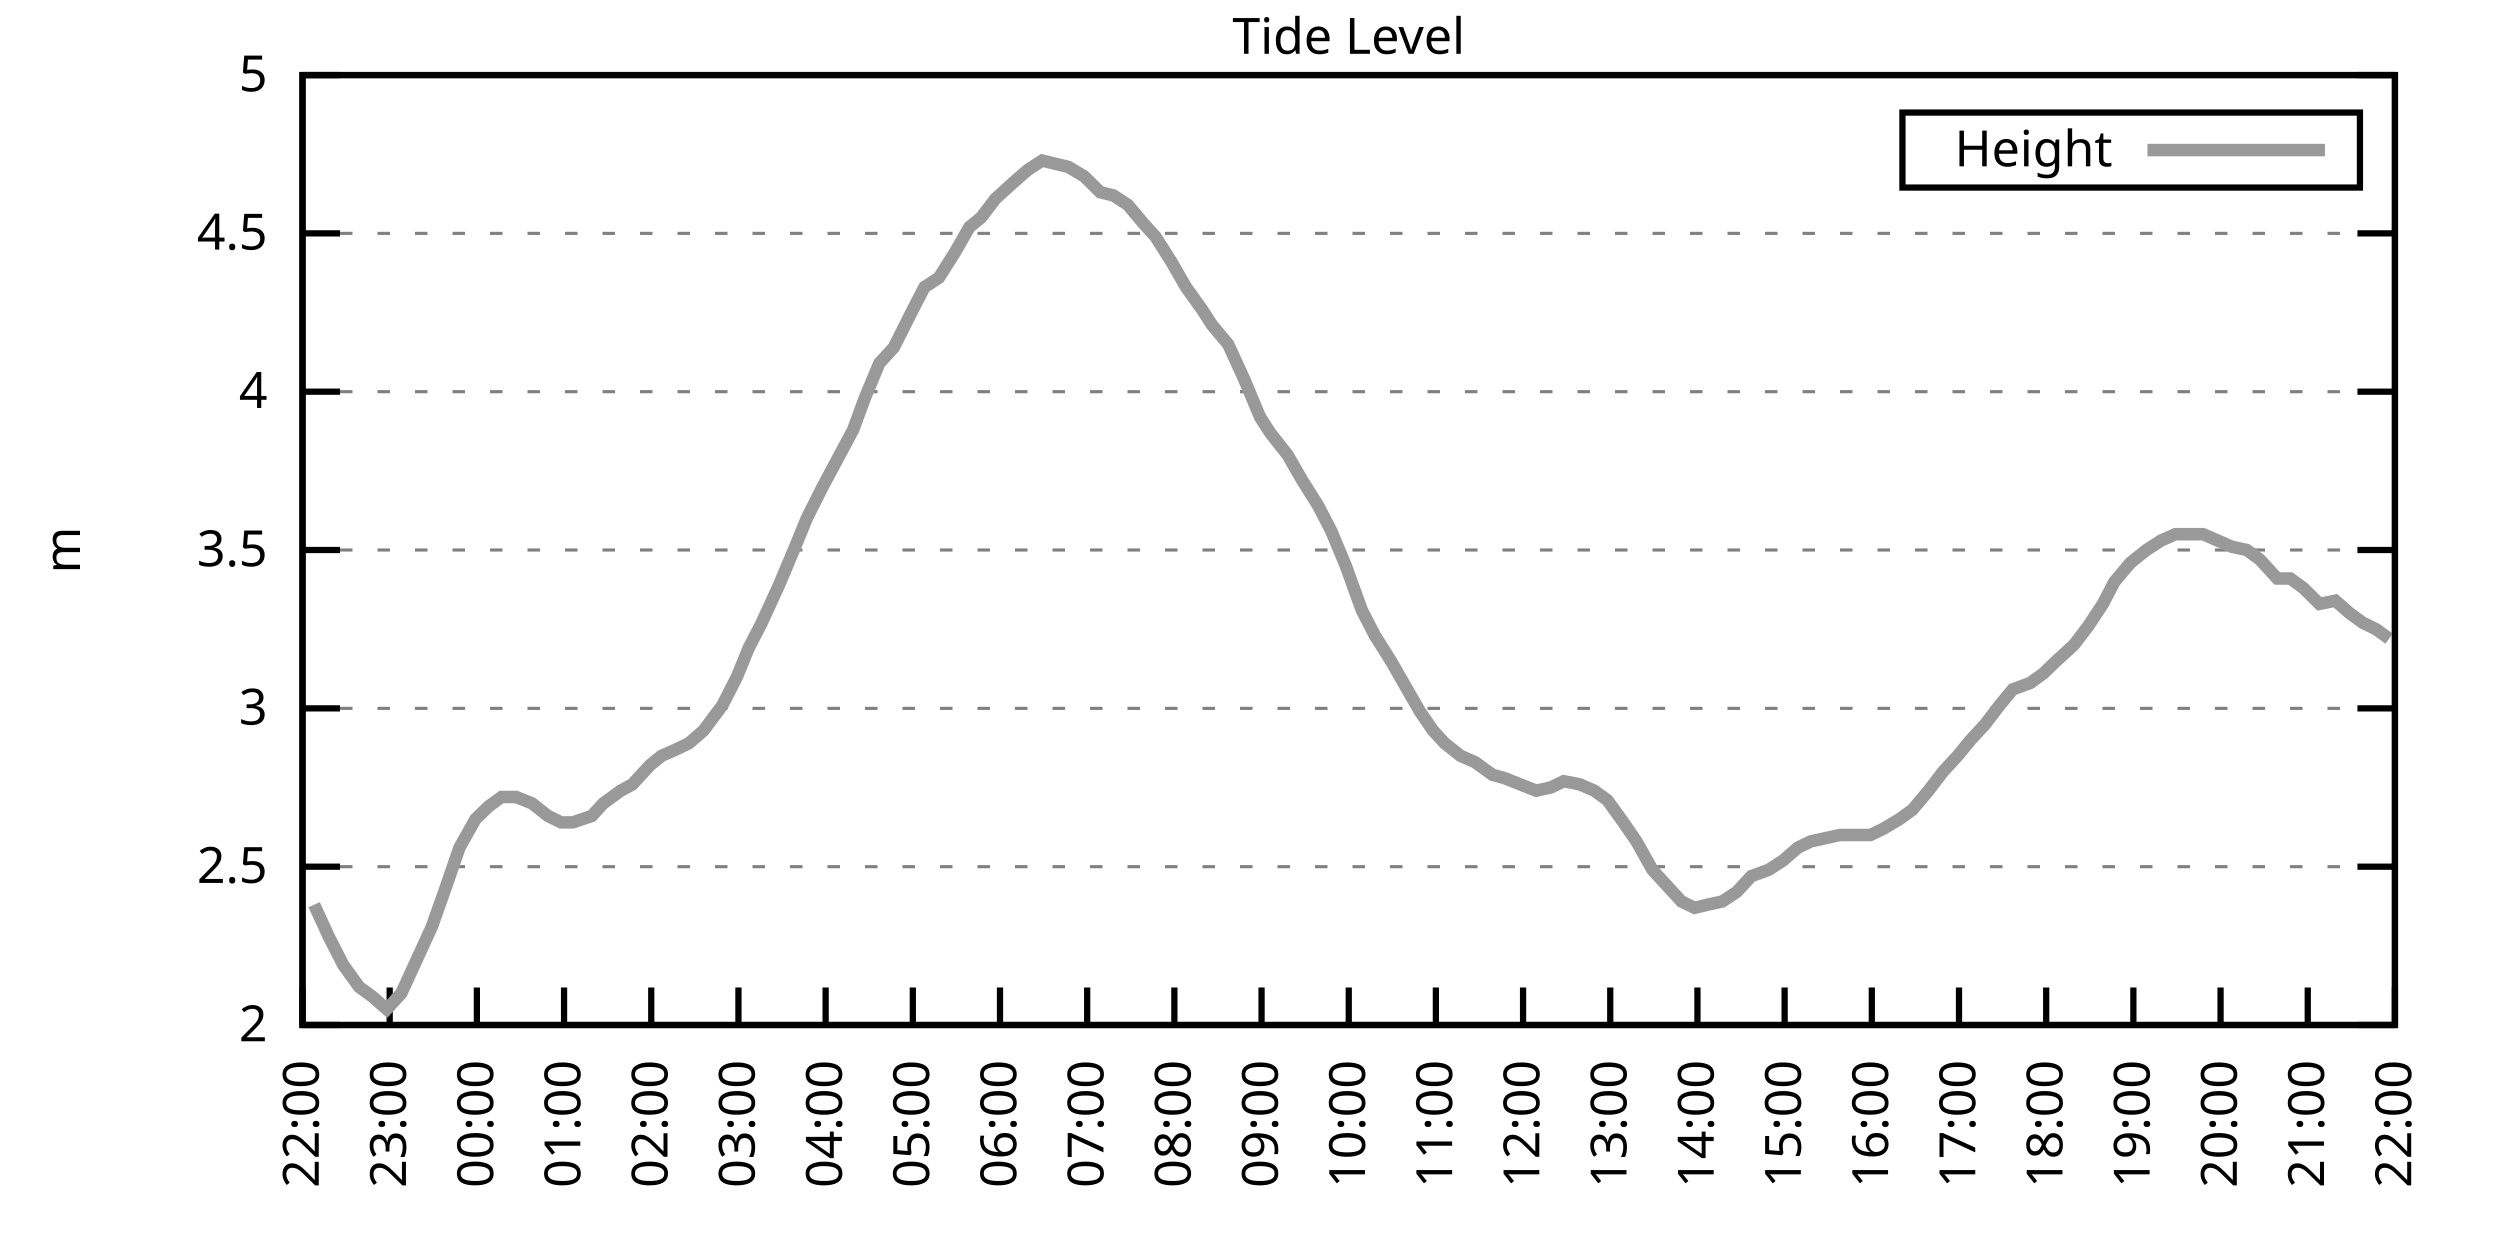
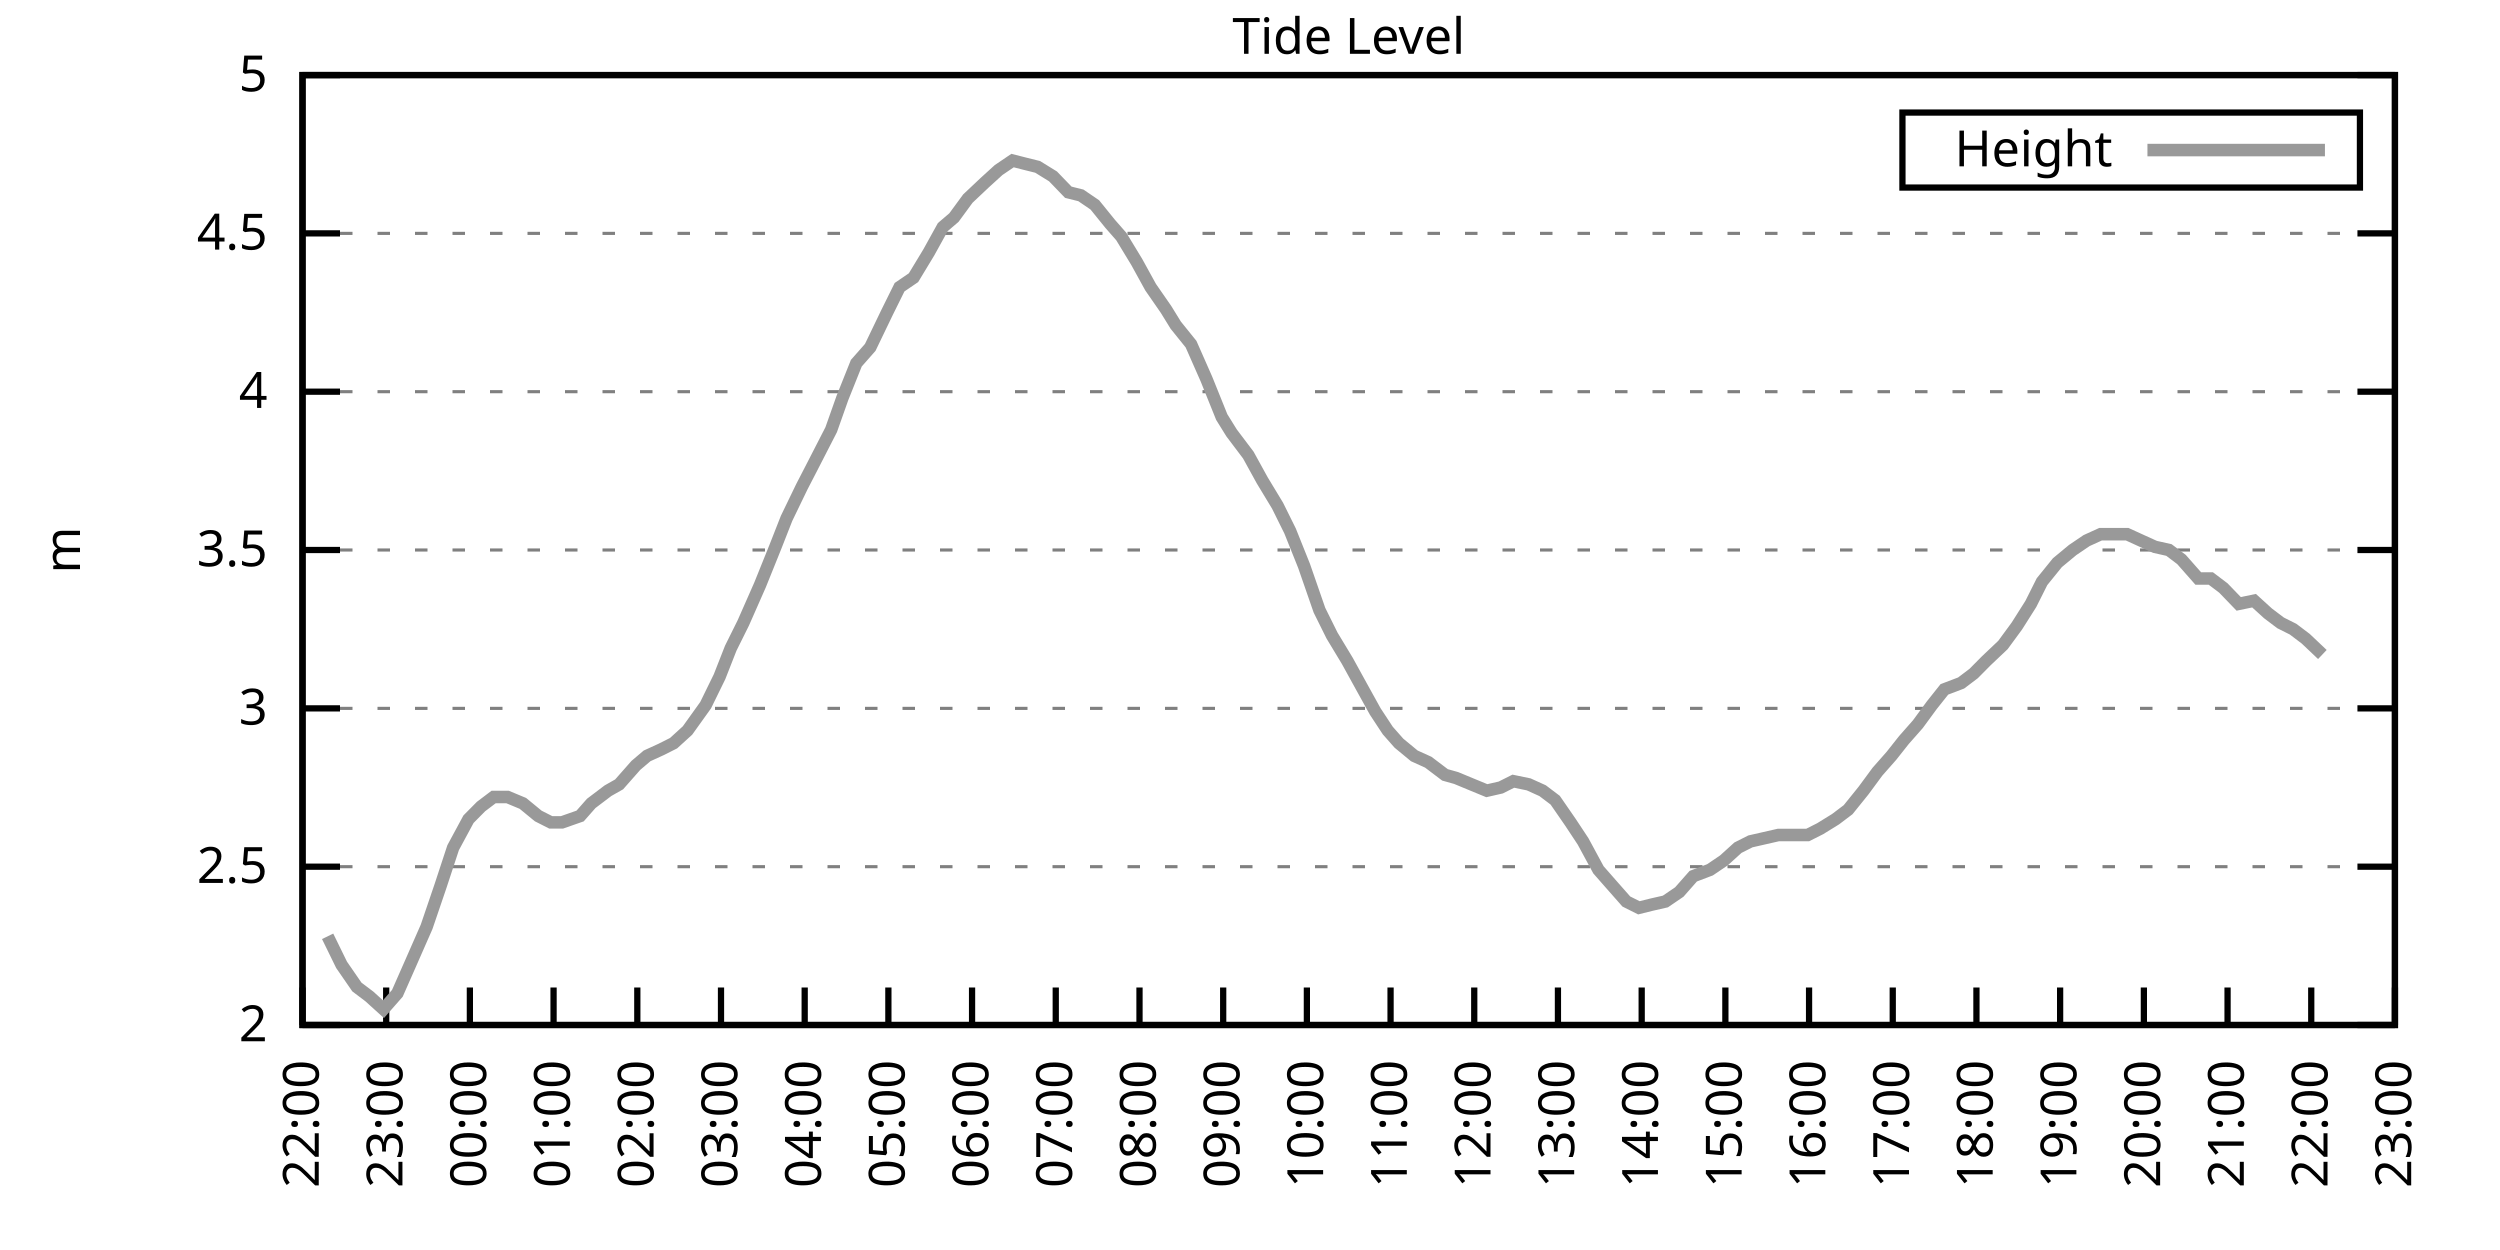
<svg xmlns="http://www.w3.org/2000/svg" xmlns:xlink="http://www.w3.org/1999/xlink" width="400" height="200" viewBox="0 0 400 200">
  <g id="gnuplot_canvas">
    <rect x="0" y="0" width="400" height="200" fill="none" />
    <defs>
      <circle id="gpDot" r="0.5" stroke-width="0.5" stroke="currentColor" />
      <path id="gpPt0" stroke-width="0.333" stroke="currentColor" d="M-1,0 h2 M0,-1 v2" />
      <path id="gpPt1" stroke-width="0.333" stroke="currentColor" d="M-1,-1 L1,1 M1,-1 L-1,1" />
      <path id="gpPt2" stroke-width="0.333" stroke="currentColor" d="M-1,0 L1,0 M0,-1 L0,1 M-1,-1 L1,1 M-1,1 L1,-1" />
      <rect id="gpPt3" stroke-width="0.333" stroke="currentColor" x="-1" y="-1" width="2" height="2" />
      <rect id="gpPt4" stroke-width="0.333" stroke="currentColor" fill="currentColor" x="-1" y="-1" width="2" height="2" />
      <circle id="gpPt5" stroke-width="0.333" stroke="currentColor" cx="0" cy="0" r="1" />
      <use xlink:href="#gpPt5" id="gpPt6" fill="currentColor" stroke="none" />
      <path id="gpPt7" stroke-width="0.333" stroke="currentColor" d="M0,-1.33 L-1.33,0.67 L1.33,0.67 z" />
      <use xlink:href="#gpPt7" id="gpPt8" fill="currentColor" stroke="none" />
      <use xlink:href="#gpPt7" id="gpPt9" stroke="currentColor" transform="rotate(180)" />
      <use xlink:href="#gpPt9" id="gpPt10" fill="currentColor" stroke="none" />
      <use xlink:href="#gpPt3" id="gpPt11" stroke="currentColor" transform="rotate(45)" />
      <use xlink:href="#gpPt11" id="gpPt12" fill="currentColor" stroke="none" />
      <path id="gpPt13" stroke-width="0.333" stroke="currentColor" d="M0,1.330 L1.265,0.411 L0.782,-1.067 L-0.782,-1.076 L-1.265,0.411 z" />
      <use xlink:href="#gpPt13" id="gpPt14" fill="currentColor" stroke="none" />
      <filter id="textbox" filterUnits="objectBoundingBox" x="0" y="0" height="1" width="1">
        <feFlood flood-color="white" flood-opacity="1" result="bgnd" />
        <feComposite in="SourceGraphic" in2="bgnd" operator="atop" />
      </filter>
      <filter id="greybox" filterUnits="objectBoundingBox" x="0" y="0" height="1" width="1">
        <feFlood flood-color="lightgrey" flood-opacity="1" result="grey" />
        <feComposite in="SourceGraphic" in2="grey" operator="atop" />
      </filter>
    </defs>
    <g fill="none" color="white" stroke="currentColor" stroke-width="1.00" stroke-linecap="butt" stroke-linejoin="miter">
</g>
    <g fill="none" color="black" stroke="currentColor" stroke-width="1.00" stroke-linecap="butt" stroke-linejoin="miter">
      <g stroke="none" shape-rendering="crispEdges">
        <polygon fill="rgb(255, 255, 255)" points="48.40,164.00 383.18,164.00 383.18,12.02 48.40,12.02 " />
      </g>
    </g>
    <g fill="none" color="black" stroke="currentColor" stroke-width="1.00" stroke-linecap="butt" stroke-linejoin="miter">
</g>
    <g fill="none" color="black" stroke="black" stroke-width="0.50" stroke-linecap="butt" stroke-linejoin="miter">
</g>
    <g fill="none" color="gray" stroke="currentColor" stroke-width="0.50" stroke-linecap="butt" stroke-linejoin="miter">
      <path stroke="gray" stroke-dasharray="2,4" class="gridline" d="M48.40,164.00 L383.19,164.00  " />
    </g>
    <g fill="none" color="gray" stroke="gray" stroke-width="1.00" stroke-linecap="butt" stroke-linejoin="miter">
</g>
    <g fill="none" color="black" stroke="currentColor" stroke-width="1.00" stroke-linecap="butt" stroke-linejoin="miter">
      <path stroke="black" d="M48.40,164.00 L54.40,164.00 M383.19,164.00 L377.19,164.00  " />
      <g transform="translate(42.80,166.60)" stroke="none" fill="black" font-family="Sans" font-size="8.00" text-anchor="end">
        <text>
          <tspan font-family="Sans"> 2</tspan>
        </text>
      </g>
    </g>
    <g fill="none" color="black" stroke="currentColor" stroke-width="1.00" stroke-linecap="butt" stroke-linejoin="miter">
</g>
    <g fill="none" color="black" stroke="black" stroke-width="0.50" stroke-linecap="butt" stroke-linejoin="miter">
</g>
    <g fill="none" color="gray" stroke="currentColor" stroke-width="0.50" stroke-linecap="butt" stroke-linejoin="miter">
      <path stroke="gray" stroke-dasharray="2,4" class="gridline" d="M48.40,138.67 L383.19,138.67  " />
    </g>
    <g fill="none" color="gray" stroke="gray" stroke-width="1.00" stroke-linecap="butt" stroke-linejoin="miter">
</g>
    <g fill="none" color="black" stroke="currentColor" stroke-width="1.00" stroke-linecap="butt" stroke-linejoin="miter">
      <path stroke="black" d="M48.40,138.67 L54.40,138.67 M383.19,138.67 L377.19,138.67  " />
      <g transform="translate(42.80,141.27)" stroke="none" fill="black" font-family="Sans" font-size="8.00" text-anchor="end">
        <text>
          <tspan font-family="Sans"> 2.5</tspan>
        </text>
      </g>
    </g>
    <g fill="none" color="black" stroke="currentColor" stroke-width="1.00" stroke-linecap="butt" stroke-linejoin="miter">
</g>
    <g fill="none" color="black" stroke="black" stroke-width="0.50" stroke-linecap="butt" stroke-linejoin="miter">
</g>
    <g fill="none" color="gray" stroke="currentColor" stroke-width="0.50" stroke-linecap="butt" stroke-linejoin="miter">
      <path stroke="gray" stroke-dasharray="2,4" class="gridline" d="M48.40,113.34 L383.19,113.34  " />
    </g>
    <g fill="none" color="gray" stroke="gray" stroke-width="1.00" stroke-linecap="butt" stroke-linejoin="miter">
</g>
    <g fill="none" color="black" stroke="currentColor" stroke-width="1.00" stroke-linecap="butt" stroke-linejoin="miter">
      <path stroke="black" d="M48.40,113.34 L54.40,113.34 M383.19,113.34 L377.19,113.34  " />
      <g transform="translate(42.80,115.94)" stroke="none" fill="black" font-family="Sans" font-size="8.00" text-anchor="end">
        <text>
          <tspan font-family="Sans"> 3</tspan>
        </text>
      </g>
    </g>
    <g fill="none" color="black" stroke="currentColor" stroke-width="1.00" stroke-linecap="butt" stroke-linejoin="miter">
</g>
    <g fill="none" color="black" stroke="black" stroke-width="0.50" stroke-linecap="butt" stroke-linejoin="miter">
</g>
    <g fill="none" color="gray" stroke="currentColor" stroke-width="0.50" stroke-linecap="butt" stroke-linejoin="miter">
      <path stroke="gray" stroke-dasharray="2,4" class="gridline" d="M48.40,88.00 L383.19,88.00  " />
    </g>
    <g fill="none" color="gray" stroke="gray" stroke-width="1.00" stroke-linecap="butt" stroke-linejoin="miter">
</g>
    <g fill="none" color="black" stroke="currentColor" stroke-width="1.00" stroke-linecap="butt" stroke-linejoin="miter">
      <path stroke="black" d="M48.40,88.00 L54.40,88.00 M383.19,88.00 L377.19,88.00  " />
      <g transform="translate(42.80,90.60)" stroke="none" fill="black" font-family="Sans" font-size="8.00" text-anchor="end">
        <text>
          <tspan font-family="Sans"> 3.5</tspan>
        </text>
      </g>
    </g>
    <g fill="none" color="black" stroke="currentColor" stroke-width="1.00" stroke-linecap="butt" stroke-linejoin="miter">
</g>
    <g fill="none" color="black" stroke="black" stroke-width="0.50" stroke-linecap="butt" stroke-linejoin="miter">
</g>
    <g fill="none" color="gray" stroke="currentColor" stroke-width="0.50" stroke-linecap="butt" stroke-linejoin="miter">
      <path stroke="gray" stroke-dasharray="2,4" class="gridline" d="M48.40,62.67 L383.19,62.67  " />
    </g>
    <g fill="none" color="gray" stroke="gray" stroke-width="1.00" stroke-linecap="butt" stroke-linejoin="miter">
</g>
    <g fill="none" color="black" stroke="currentColor" stroke-width="1.00" stroke-linecap="butt" stroke-linejoin="miter">
      <path stroke="black" d="M48.40,62.67 L54.40,62.67 M383.19,62.67 L377.19,62.67  " />
      <g transform="translate(42.80,65.27)" stroke="none" fill="black" font-family="Sans" font-size="8.00" text-anchor="end">
        <text>
          <tspan font-family="Sans"> 4</tspan>
        </text>
      </g>
    </g>
    <g fill="none" color="black" stroke="currentColor" stroke-width="1.00" stroke-linecap="butt" stroke-linejoin="miter">
</g>
    <g fill="none" color="black" stroke="black" stroke-width="0.50" stroke-linecap="butt" stroke-linejoin="miter">
</g>
    <g fill="none" color="gray" stroke="currentColor" stroke-width="0.50" stroke-linecap="butt" stroke-linejoin="miter">
      <path stroke="gray" stroke-dasharray="2,4" class="gridline" d="M48.40,37.34 L383.19,37.34  " />
    </g>
    <g fill="none" color="gray" stroke="gray" stroke-width="1.00" stroke-linecap="butt" stroke-linejoin="miter">
</g>
    <g fill="none" color="black" stroke="currentColor" stroke-width="1.00" stroke-linecap="butt" stroke-linejoin="miter">
      <path stroke="black" d="M48.40,37.34 L54.40,37.34 M383.19,37.34 L377.19,37.34  " />
      <g transform="translate(42.80,39.94)" stroke="none" fill="black" font-family="Sans" font-size="8.00" text-anchor="end">
        <text>
          <tspan font-family="Sans"> 4.5</tspan>
        </text>
      </g>
    </g>
    <g fill="none" color="black" stroke="currentColor" stroke-width="1.00" stroke-linecap="butt" stroke-linejoin="miter">
</g>
    <g fill="none" color="black" stroke="black" stroke-width="0.50" stroke-linecap="butt" stroke-linejoin="miter">
</g>
    <g fill="none" color="gray" stroke="currentColor" stroke-width="0.50" stroke-linecap="butt" stroke-linejoin="miter">
      <path stroke="gray" stroke-dasharray="2,4" class="gridline" d="M48.40,12.01 L383.19,12.01  " />
    </g>
    <g fill="none" color="gray" stroke="gray" stroke-width="1.00" stroke-linecap="butt" stroke-linejoin="miter">
</g>
    <g fill="none" color="black" stroke="currentColor" stroke-width="1.00" stroke-linecap="butt" stroke-linejoin="miter">
      <path stroke="black" d="M48.40,12.01 L54.40,12.01 M383.19,12.01 L377.19,12.01  " />
      <g transform="translate(42.80,14.61)" stroke="none" fill="black" font-family="Sans" font-size="8.00" text-anchor="end">
        <text>
          <tspan font-family="Sans"> 5</tspan>
        </text>
      </g>
    </g>
    <g fill="none" color="black" stroke="currentColor" stroke-width="1.00" stroke-linecap="butt" stroke-linejoin="miter">
      <path stroke="black" d="M48.40,164.00 L48.40,158.00  " />
      <g transform="translate(51.00,169.60) rotate(270.00)" stroke="none" fill="black" font-family="Sans" font-size="8.00" text-anchor="end">
        <text>
          <tspan font-family="Sans">22:00</tspan>
        </text>
      </g>
    </g>
    <g fill="none" color="black" stroke="currentColor" stroke-width="1.00" stroke-linecap="butt" stroke-linejoin="miter">
-       <path stroke="black" d="M62.35,164.00 L62.35,158.00  " />
-       <g transform="translate(64.95,169.60) rotate(270.00)" stroke="none" fill="black" font-family="Sans" font-size="8.00" text-anchor="end">
+       <path stroke="black" d="M61.79,164.00 L61.79,158.00  " />
+       <g transform="translate(64.39,169.60) rotate(270.00)" stroke="none" fill="black" font-family="Sans" font-size="8.00" text-anchor="end">
        <text>
          <tspan font-family="Sans">23:00</tspan>
        </text>
      </g>
    </g>
    <g fill="none" color="black" stroke="currentColor" stroke-width="1.00" stroke-linecap="butt" stroke-linejoin="miter">
-       <path stroke="black" d="M76.30,164.00 L76.30,158.00  " />
-       <g transform="translate(78.90,169.60) rotate(270.00)" stroke="none" fill="black" font-family="Sans" font-size="8.00" text-anchor="end">
+       <path stroke="black" d="M75.18,164.00 L75.18,158.00  " />
+       <g transform="translate(77.78,169.60) rotate(270.00)" stroke="none" fill="black" font-family="Sans" font-size="8.00" text-anchor="end">
        <text>
          <tspan font-family="Sans">00:00</tspan>
        </text>
      </g>
    </g>
    <g fill="none" color="black" stroke="currentColor" stroke-width="1.00" stroke-linecap="butt" stroke-linejoin="miter">
-       <path stroke="black" d="M90.25,164.00 L90.25,158.00  " />
-       <g transform="translate(92.85,169.60) rotate(270.00)" stroke="none" fill="black" font-family="Sans" font-size="8.00" text-anchor="end">
+       <path stroke="black" d="M88.57,164.00 L88.57,158.00  " />
+       <g transform="translate(91.17,169.60) rotate(270.00)" stroke="none" fill="black" font-family="Sans" font-size="8.00" text-anchor="end">
        <text>
          <tspan font-family="Sans">01:00</tspan>
        </text>
      </g>
    </g>
    <g fill="none" color="black" stroke="currentColor" stroke-width="1.00" stroke-linecap="butt" stroke-linejoin="miter">
-       <path stroke="black" d="M104.20,164.00 L104.20,158.00  " />
-       <g transform="translate(106.80,169.60) rotate(270.00)" stroke="none" fill="black" font-family="Sans" font-size="8.00" text-anchor="end">
+       <path stroke="black" d="M101.97,164.00 L101.97,158.00  " />
+       <g transform="translate(104.57,169.60) rotate(270.00)" stroke="none" fill="black" font-family="Sans" font-size="8.00" text-anchor="end">
        <text>
          <tspan font-family="Sans">02:00</tspan>
        </text>
      </g>
    </g>
    <g fill="none" color="black" stroke="currentColor" stroke-width="1.00" stroke-linecap="butt" stroke-linejoin="miter">
-       <path stroke="black" d="M118.15,164.00 L118.15,158.00  " />
-       <g transform="translate(120.75,169.60) rotate(270.00)" stroke="none" fill="black" font-family="Sans" font-size="8.00" text-anchor="end">
+       <path stroke="black" d="M115.36,164.00 L115.36,158.00  " />
+       <g transform="translate(117.96,169.60) rotate(270.00)" stroke="none" fill="black" font-family="Sans" font-size="8.00" text-anchor="end">
        <text>
          <tspan font-family="Sans">03:00</tspan>
        </text>
      </g>
    </g>
    <g fill="none" color="black" stroke="currentColor" stroke-width="1.00" stroke-linecap="butt" stroke-linejoin="miter">
-       <path stroke="black" d="M132.10,164.00 L132.10,158.00  " />
-       <g transform="translate(134.70,169.60) rotate(270.00)" stroke="none" fill="black" font-family="Sans" font-size="8.00" text-anchor="end">
+       <path stroke="black" d="M128.75,164.00 L128.75,158.00  " />
+       <g transform="translate(131.35,169.60) rotate(270.00)" stroke="none" fill="black" font-family="Sans" font-size="8.00" text-anchor="end">
        <text>
          <tspan font-family="Sans">04:00</tspan>
        </text>
      </g>
    </g>
    <g fill="none" color="black" stroke="currentColor" stroke-width="1.00" stroke-linecap="butt" stroke-linejoin="miter">
-       <path stroke="black" d="M146.05,164.00 L146.05,158.00  " />
-       <g transform="translate(148.65,169.60) rotate(270.00)" stroke="none" fill="black" font-family="Sans" font-size="8.00" text-anchor="end">
+       <path stroke="black" d="M142.14,164.00 L142.14,158.00  " />
+       <g transform="translate(144.74,169.60) rotate(270.00)" stroke="none" fill="black" font-family="Sans" font-size="8.00" text-anchor="end">
        <text>
          <tspan font-family="Sans">05:00</tspan>
        </text>
      </g>
    </g>
    <g fill="none" color="black" stroke="currentColor" stroke-width="1.00" stroke-linecap="butt" stroke-linejoin="miter">
-       <path stroke="black" d="M160.00,164.00 L160.00,158.00  " />
-       <g transform="translate(162.60,169.60) rotate(270.00)" stroke="none" fill="black" font-family="Sans" font-size="8.00" text-anchor="end">
+       <path stroke="black" d="M155.53,164.00 L155.53,158.00  " />
+       <g transform="translate(158.13,169.60) rotate(270.00)" stroke="none" fill="black" font-family="Sans" font-size="8.00" text-anchor="end">
        <text>
          <tspan font-family="Sans">06:00</tspan>
        </text>
      </g>
    </g>
    <g fill="none" color="black" stroke="currentColor" stroke-width="1.00" stroke-linecap="butt" stroke-linejoin="miter">
-       <path stroke="black" d="M173.95,164.00 L173.95,158.00  " />
-       <g transform="translate(176.55,169.60) rotate(270.00)" stroke="none" fill="black" font-family="Sans" font-size="8.00" text-anchor="end">
+       <path stroke="black" d="M168.92,164.00 L168.92,158.00  " />
+       <g transform="translate(171.52,169.60) rotate(270.00)" stroke="none" fill="black" font-family="Sans" font-size="8.00" text-anchor="end">
        <text>
          <tspan font-family="Sans">07:00</tspan>
        </text>
      </g>
    </g>
    <g fill="none" color="black" stroke="currentColor" stroke-width="1.00" stroke-linecap="butt" stroke-linejoin="miter">
-       <path stroke="black" d="M187.90,164.00 L187.90,158.00  " />
-       <g transform="translate(190.50,169.60) rotate(270.00)" stroke="none" fill="black" font-family="Sans" font-size="8.00" text-anchor="end">
+       <path stroke="black" d="M182.32,164.00 L182.32,158.00  " />
+       <g transform="translate(184.92,169.60) rotate(270.00)" stroke="none" fill="black" font-family="Sans" font-size="8.00" text-anchor="end">
        <text>
          <tspan font-family="Sans">08:00</tspan>
        </text>
      </g>
    </g>
    <g fill="none" color="black" stroke="currentColor" stroke-width="1.00" stroke-linecap="butt" stroke-linejoin="miter">
-       <path stroke="black" d="M201.85,164.00 L201.85,158.00  " />
-       <g transform="translate(204.45,169.60) rotate(270.00)" stroke="none" fill="black" font-family="Sans" font-size="8.00" text-anchor="end">
+       <path stroke="black" d="M195.71,164.00 L195.71,158.00  " />
+       <g transform="translate(198.31,169.60) rotate(270.00)" stroke="none" fill="black" font-family="Sans" font-size="8.00" text-anchor="end">
        <text>
          <tspan font-family="Sans">09:00</tspan>
        </text>
      </g>
    </g>
    <g fill="none" color="black" stroke="currentColor" stroke-width="1.00" stroke-linecap="butt" stroke-linejoin="miter">
-       <path stroke="black" d="M215.80,164.00 L215.80,158.00  " />
-       <g transform="translate(218.40,169.60) rotate(270.00)" stroke="none" fill="black" font-family="Sans" font-size="8.00" text-anchor="end">
+       <path stroke="black" d="M209.10,164.00 L209.10,158.00  " />
+       <g transform="translate(211.70,169.60) rotate(270.00)" stroke="none" fill="black" font-family="Sans" font-size="8.00" text-anchor="end">
        <text>
          <tspan font-family="Sans">10:00</tspan>
        </text>
      </g>
    </g>
    <g fill="none" color="black" stroke="currentColor" stroke-width="1.00" stroke-linecap="butt" stroke-linejoin="miter">
-       <path stroke="black" d="M229.74,164.00 L229.74,158.00  " />
-       <g transform="translate(232.34,169.60) rotate(270.00)" stroke="none" fill="black" font-family="Sans" font-size="8.00" text-anchor="end">
+       <path stroke="black" d="M222.49,164.00 L222.49,158.00  " />
+       <g transform="translate(225.09,169.60) rotate(270.00)" stroke="none" fill="black" font-family="Sans" font-size="8.00" text-anchor="end">
        <text>
          <tspan font-family="Sans">11:00</tspan>
        </text>
      </g>
    </g>
    <g fill="none" color="black" stroke="currentColor" stroke-width="1.00" stroke-linecap="butt" stroke-linejoin="miter">
-       <path stroke="black" d="M243.69,164.00 L243.69,158.00  " />
-       <g transform="translate(246.29,169.60) rotate(270.00)" stroke="none" fill="black" font-family="Sans" font-size="8.00" text-anchor="end">
+       <path stroke="black" d="M235.88,164.00 L235.88,158.00  " />
+       <g transform="translate(238.48,169.60) rotate(270.00)" stroke="none" fill="black" font-family="Sans" font-size="8.00" text-anchor="end">
        <text>
          <tspan font-family="Sans">12:00</tspan>
        </text>
      </g>
    </g>
    <g fill="none" color="black" stroke="currentColor" stroke-width="1.00" stroke-linecap="butt" stroke-linejoin="miter">
-       <path stroke="black" d="M257.64,164.00 L257.64,158.00  " />
-       <g transform="translate(260.24,169.60) rotate(270.00)" stroke="none" fill="black" font-family="Sans" font-size="8.00" text-anchor="end">
+       <path stroke="black" d="M249.27,164.00 L249.27,158.00  " />
+       <g transform="translate(251.87,169.60) rotate(270.00)" stroke="none" fill="black" font-family="Sans" font-size="8.00" text-anchor="end">
        <text>
          <tspan font-family="Sans">13:00</tspan>
        </text>
      </g>
    </g>
    <g fill="none" color="black" stroke="currentColor" stroke-width="1.00" stroke-linecap="butt" stroke-linejoin="miter">
-       <path stroke="black" d="M271.59,164.00 L271.59,158.00  " />
-       <g transform="translate(274.19,169.60) rotate(270.00)" stroke="none" fill="black" font-family="Sans" font-size="8.00" text-anchor="end">
+       <path stroke="black" d="M262.67,164.00 L262.67,158.00  " />
+       <g transform="translate(265.27,169.60) rotate(270.00)" stroke="none" fill="black" font-family="Sans" font-size="8.00" text-anchor="end">
        <text>
          <tspan font-family="Sans">14:00</tspan>
        </text>
      </g>
    </g>
    <g fill="none" color="black" stroke="currentColor" stroke-width="1.00" stroke-linecap="butt" stroke-linejoin="miter">
-       <path stroke="black" d="M285.54,164.00 L285.54,158.00  " />
-       <g transform="translate(288.14,169.60) rotate(270.00)" stroke="none" fill="black" font-family="Sans" font-size="8.00" text-anchor="end">
+       <path stroke="black" d="M276.06,164.00 L276.06,158.00  " />
+       <g transform="translate(278.66,169.60) rotate(270.00)" stroke="none" fill="black" font-family="Sans" font-size="8.00" text-anchor="end">
        <text>
          <tspan font-family="Sans">15:00</tspan>
        </text>
      </g>
    </g>
    <g fill="none" color="black" stroke="currentColor" stroke-width="1.00" stroke-linecap="butt" stroke-linejoin="miter">
-       <path stroke="black" d="M299.49,164.00 L299.49,158.00  " />
-       <g transform="translate(302.09,169.60) rotate(270.00)" stroke="none" fill="black" font-family="Sans" font-size="8.00" text-anchor="end">
+       <path stroke="black" d="M289.45,164.00 L289.45,158.00  " />
+       <g transform="translate(292.05,169.60) rotate(270.00)" stroke="none" fill="black" font-family="Sans" font-size="8.00" text-anchor="end">
        <text>
          <tspan font-family="Sans">16:00</tspan>
        </text>
      </g>
    </g>
    <g fill="none" color="black" stroke="currentColor" stroke-width="1.00" stroke-linecap="butt" stroke-linejoin="miter">
-       <path stroke="black" d="M313.44,164.00 L313.44,158.00  " />
-       <g transform="translate(316.04,169.60) rotate(270.00)" stroke="none" fill="black" font-family="Sans" font-size="8.00" text-anchor="end">
+       <path stroke="black" d="M302.84,164.00 L302.84,158.00  " />
+       <g transform="translate(305.44,169.60) rotate(270.00)" stroke="none" fill="black" font-family="Sans" font-size="8.00" text-anchor="end">
        <text>
          <tspan font-family="Sans">17:00</tspan>
        </text>
      </g>
    </g>
    <g fill="none" color="black" stroke="currentColor" stroke-width="1.00" stroke-linecap="butt" stroke-linejoin="miter">
-       <path stroke="black" d="M327.39,164.00 L327.39,158.00  " />
-       <g transform="translate(329.99,169.60) rotate(270.00)" stroke="none" fill="black" font-family="Sans" font-size="8.00" text-anchor="end">
+       <path stroke="black" d="M316.23,164.00 L316.23,158.00  " />
+       <g transform="translate(318.83,169.60) rotate(270.00)" stroke="none" fill="black" font-family="Sans" font-size="8.00" text-anchor="end">
        <text>
          <tspan font-family="Sans">18:00</tspan>
        </text>
      </g>
    </g>
    <g fill="none" color="black" stroke="currentColor" stroke-width="1.00" stroke-linecap="butt" stroke-linejoin="miter">
-       <path stroke="black" d="M341.34,164.00 L341.34,158.00  " />
-       <g transform="translate(343.94,169.60) rotate(270.00)" stroke="none" fill="black" font-family="Sans" font-size="8.00" text-anchor="end">
+       <path stroke="black" d="M329.62,164.00 L329.62,158.00  " />
+       <g transform="translate(332.22,169.60) rotate(270.00)" stroke="none" fill="black" font-family="Sans" font-size="8.00" text-anchor="end">
        <text>
          <tspan font-family="Sans">19:00</tspan>
        </text>
      </g>
    </g>
    <g fill="none" color="black" stroke="currentColor" stroke-width="1.00" stroke-linecap="butt" stroke-linejoin="miter">
-       <path stroke="black" d="M355.29,164.00 L355.29,158.00  " />
-       <g transform="translate(357.89,169.60) rotate(270.00)" stroke="none" fill="black" font-family="Sans" font-size="8.00" text-anchor="end">
+       <path stroke="black" d="M343.02,164.00 L343.02,158.00  " />
+       <g transform="translate(345.62,169.60) rotate(270.00)" stroke="none" fill="black" font-family="Sans" font-size="8.00" text-anchor="end">
        <text>
          <tspan font-family="Sans">20:00</tspan>
        </text>
      </g>
    </g>
    <g fill="none" color="black" stroke="currentColor" stroke-width="1.00" stroke-linecap="butt" stroke-linejoin="miter">
-       <path stroke="black" d="M369.24,164.00 L369.24,158.00  " />
-       <g transform="translate(371.84,169.60) rotate(270.00)" stroke="none" fill="black" font-family="Sans" font-size="8.00" text-anchor="end">
+       <path stroke="black" d="M356.41,164.00 L356.41,158.00  " />
+       <g transform="translate(359.01,169.60) rotate(270.00)" stroke="none" fill="black" font-family="Sans" font-size="8.00" text-anchor="end">
        <text>
          <tspan font-family="Sans">21:00</tspan>
+         </text>
+       </g>
+     </g>
+     <g fill="none" color="black" stroke="currentColor" stroke-width="1.00" stroke-linecap="butt" stroke-linejoin="miter">
+       <path stroke="black" d="M369.80,164.00 L369.80,158.00  " />
+       <g transform="translate(372.40,169.60) rotate(270.00)" stroke="none" fill="black" font-family="Sans" font-size="8.00" text-anchor="end">
+         <text>
+           <tspan font-family="Sans">22:00</tspan>
        </text>
      </g>
    </g>
    <g fill="none" color="black" stroke="currentColor" stroke-width="1.00" stroke-linecap="butt" stroke-linejoin="miter">
      <path stroke="black" d="M383.19,164.00 L383.19,158.00  " />
      <g transform="translate(385.79,169.60) rotate(270.00)" stroke="none" fill="black" font-family="Sans" font-size="8.00" text-anchor="end">
        <text>
-           <tspan font-family="Sans">22:00</tspan>
+           <tspan font-family="Sans">23:00</tspan>
        </text>
      </g>
    </g>
    <g fill="none" color="black" stroke="currentColor" stroke-width="1.00" stroke-linecap="butt" stroke-linejoin="miter">
</g>
    <g fill="none" color="black" stroke="currentColor" stroke-width="1.00" stroke-linecap="butt" stroke-linejoin="miter">
      <path stroke="black" d="M48.40,12.01 L48.40,164.00 L383.19,164.00 L383.19,12.01 L48.40,12.01 Z  " />
    </g>
    <g fill="none" color="black" stroke="currentColor" stroke-width="1.00" stroke-linecap="butt" stroke-linejoin="miter">
</g>
    <g fill="none" color="black" stroke="currentColor" stroke-width="1.00" stroke-linecap="butt" stroke-linejoin="miter">
      <path stroke="black" d="M304.39,30.01 L304.39,18.01 L377.59,18.01 L377.59,30.01 L304.39,30.01 Z  " />
    </g>
    <g id="Tide_level_plot_1">
      <g fill="none" color="white" stroke="black" stroke-width="2.00" stroke-linecap="butt" stroke-linejoin="miter">
</g>
      <g fill="none" color="black" stroke="currentColor" stroke-width="2.00" stroke-linecap="butt" stroke-linejoin="miter">
        <g transform="translate(337.99,26.61)" stroke="none" fill="black" font-family="Sans" font-size="8.00" text-anchor="end">
          <text>
            <tspan font-family="Sans">Height</tspan>
          </text>
        </g>
      </g>
      <g fill="none" color="black" stroke="currentColor" stroke-width="2.00" stroke-linecap="butt" stroke-linejoin="miter">
-         <path stroke="rgb(153, 153, 153)" d="M343.59,24.01 L371.99,24.01 M50.26,144.75 L52.58,149.81 L54.91,154.37 L57.47,157.92 L59.56,159.44 L61.88,161.47   L64.21,158.93 L66.53,153.87 L69.09,148.29 L71.42,141.71 L73.51,135.63 L76.07,131.07 L78.16,129.04 L80.25,127.52   L82.58,127.52 L85.13,128.54 L87.69,130.56 L89.78,131.58 L91.64,131.58 L94.67,130.56 L96.53,128.54 L99.32,126.51   L101.18,125.50 L103.97,122.46 L105.83,120.94 L108.15,119.92 L110.24,118.91 L112.57,116.88 L115.59,112.83 L117.92,108.27   L119.78,103.71 L121.87,99.66 L124.66,93.58 L127.22,87.50 L129.08,82.94 L131.63,77.87 L133.26,74.83 L136.51,68.75   L138.37,63.69 L140.70,58.11 L143.02,55.58 L145.81,50.01 L147.91,45.95 L150.23,44.43 L152.79,40.38 L155.11,36.33   L156.97,34.81 L159.30,31.77 L162.09,29.24 L164.41,27.21 L166.74,25.69 L168.83,26.20 L170.92,26.70 L173.48,28.22   L176.04,30.76 L178.13,31.26 L180.46,32.78 L183.01,35.82 L184.87,37.85 L187.43,41.90 L189.76,45.95 L192.31,49.50   L193.94,52.03 L196.50,55.07 L199.06,60.65 L201.61,66.73 L203.24,69.26 L206.03,72.81 L208.36,76.86 L210.91,80.91   L213.01,84.97 L215.33,90.54 L217.89,97.63 L219.98,101.68 L222.54,105.74 L224.86,109.79 L227.19,113.84 L229.28,116.88   L231.14,118.91 L233.70,120.94 L236.02,121.95 L238.81,123.98 L240.67,124.48 L243.23,125.50 L245.79,126.51 L248.11,126.00   L250.20,124.99 L252.76,125.50 L255.09,126.51 L257.18,128.03 L259.74,131.58 L261.83,134.62 L264.39,139.17 L266.71,141.71   L269.04,144.24 L271.13,145.25 L273.22,144.75 L275.55,144.24 L277.87,142.72 L280.20,140.19 L282.99,139.17 L285.31,137.66   L287.64,135.63 L289.73,134.62 L292.05,134.11 L294.38,133.60 L296.70,133.60 L299.26,133.60 L301.35,132.59 L303.91,131.07   L306.00,129.55 L308.56,126.51 L310.88,123.47 L313.21,120.94 L315.30,118.40 L317.63,115.87 L319.95,112.83 L322.04,110.30   L324.83,109.28 L326.93,107.76 L329.02,105.74 L331.81,103.20 L334.13,100.16 L336.46,96.62 L338.32,93.07 L340.88,90.03   L343.43,88.00 L345.76,86.49 L348.08,85.47 L350.18,85.47 L352.50,85.47 L354.83,86.49 L357.15,87.50 L359.48,88.00   L361.57,89.52 L364.36,92.56 L366.45,92.56 L368.54,94.08 L371.10,96.62 L373.66,96.11 L375.98,98.14 L378.08,99.66   L380.17,100.67 L382.26,102.19  " />
+         <path stroke="rgb(153, 153, 153)" d="M343.59,24.01 L371.99,24.01 M52.42,149.81 L54.65,154.37 L57.10,157.92 L59.11,159.44 L61.35,161.47 L63.58,158.93   L65.81,153.87 L68.26,148.29 L70.50,141.71 L72.50,135.63 L74.96,131.07 L76.97,129.04 L78.98,127.52 L81.21,127.52   L83.66,128.54 L86.12,130.56 L88.13,131.58 L89.91,131.58 L92.82,130.56 L94.60,128.54 L97.28,126.51 L99.06,125.50   L101.74,122.46 L103.53,120.94 L105.76,119.92 L107.77,118.91 L110.00,116.88 L112.90,112.83 L115.13,108.27 L116.92,103.71   L118.93,99.66 L121.61,93.58 L124.06,87.50 L125.85,82.94 L128.30,77.87 L129.87,74.83 L132.99,68.75 L134.78,63.69   L137.01,58.11 L139.24,55.58 L141.92,50.01 L143.93,45.95 L146.16,44.43 L148.61,40.38 L150.85,36.33 L152.63,34.81   L154.86,31.77 L157.54,29.24 L159.77,27.21 L162.01,25.69 L164.01,26.20 L166.02,26.70 L168.48,28.22 L170.93,30.76   L172.94,31.26 L175.17,32.78 L177.63,35.82 L179.41,37.85 L181.87,41.90 L184.10,45.95 L186.56,49.50 L188.12,52.03   L190.57,55.07 L193.03,60.65 L195.48,66.73 L197.05,69.26 L199.73,72.81 L201.96,76.86 L204.41,80.91 L206.42,84.97   L208.65,90.54 L211.11,97.63 L213.12,101.68 L215.57,105.74 L217.80,109.79 L220.04,113.84 L222.04,116.88 L223.83,118.91   L226.29,120.94 L228.52,121.95 L231.20,123.98 L232.98,124.48 L235.44,125.50 L237.89,126.51 L240.12,126.00 L242.13,124.99   L244.59,125.50 L246.82,126.51 L248.83,128.03 L251.28,131.58 L253.29,134.62 L255.75,139.17 L257.98,141.71 L260.21,144.24   L262.22,145.25 L264.23,144.75 L266.46,144.24 L268.69,142.72 L270.92,140.19 L273.60,139.17 L275.83,137.66 L278.07,135.63   L280.07,134.62 L282.31,134.11 L284.54,133.60 L286.77,133.60 L289.23,133.60 L291.23,132.59 L293.69,131.07 L295.70,129.55   L298.15,126.51 L300.39,123.47 L302.62,120.94 L304.63,118.40 L306.86,115.87 L309.09,112.83 L311.10,110.30 L313.78,109.28   L315.79,107.76 L317.79,105.74 L320.47,103.20 L322.70,100.16 L324.94,96.62 L326.72,93.07 L329.18,90.03 L331.63,88.00   L333.86,86.49 L336.10,85.47 L338.10,85.47 L340.34,85.47 L342.57,86.49 L344.80,87.50 L347.03,88.00 L349.04,89.52   L351.72,92.56 L353.73,92.56 L355.74,94.08 L358.19,96.62 L360.65,96.11 L362.88,98.14 L364.89,99.66 L366.90,100.67   L368.91,102.19 L371.58,104.72  " />
      </g>
    </g>
    <g fill="none" color="black" stroke="currentColor" stroke-width="2.00" stroke-linecap="butt" stroke-linejoin="miter">
</g>
    <g fill="none" color="black" stroke="black" stroke-width="1.00" stroke-linecap="butt" stroke-linejoin="miter">
</g>
    <g fill="none" color="black" stroke="currentColor" stroke-width="1.00" stroke-linecap="butt" stroke-linejoin="miter">
      <path stroke="black" d="M48.40,12.01 L48.40,164.00 L383.19,164.00 L383.19,12.01 L48.40,12.01 Z  " />
      <g transform="translate(12.80,88.01) rotate(270.00)" stroke="none" fill="black" font-family="Sans" font-size="8.00" text-anchor="middle">
        <text>
          <tspan font-family="Sans">m</tspan>
        </text>
      </g>
    </g>
    <g fill="none" color="black" stroke="currentColor" stroke-width="1.00" stroke-linecap="butt" stroke-linejoin="miter">
</g>
    <g fill="none" color="black" stroke="currentColor" stroke-width="1.00" stroke-linecap="butt" stroke-linejoin="miter">
      <g transform="translate(215.79,8.61)" stroke="none" fill="black" font-family="Sans" font-size="8.00" text-anchor="middle">
        <text>
          <tspan font-family="Sans">Tide Level</tspan>
        </text>
      </g>
    </g>
    <g fill="none" color="black" stroke="currentColor" stroke-width="1.00" stroke-linecap="butt" stroke-linejoin="miter">
</g>
  </g>
</svg>
